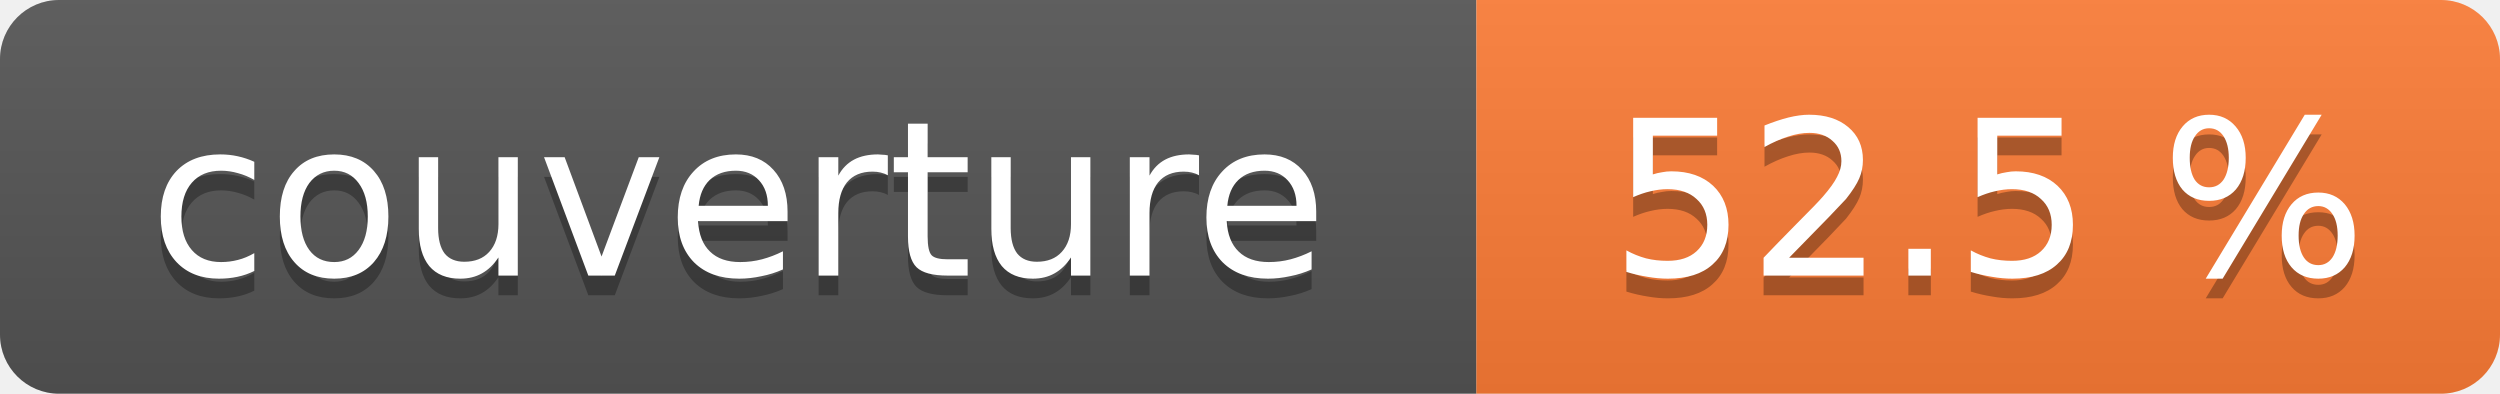
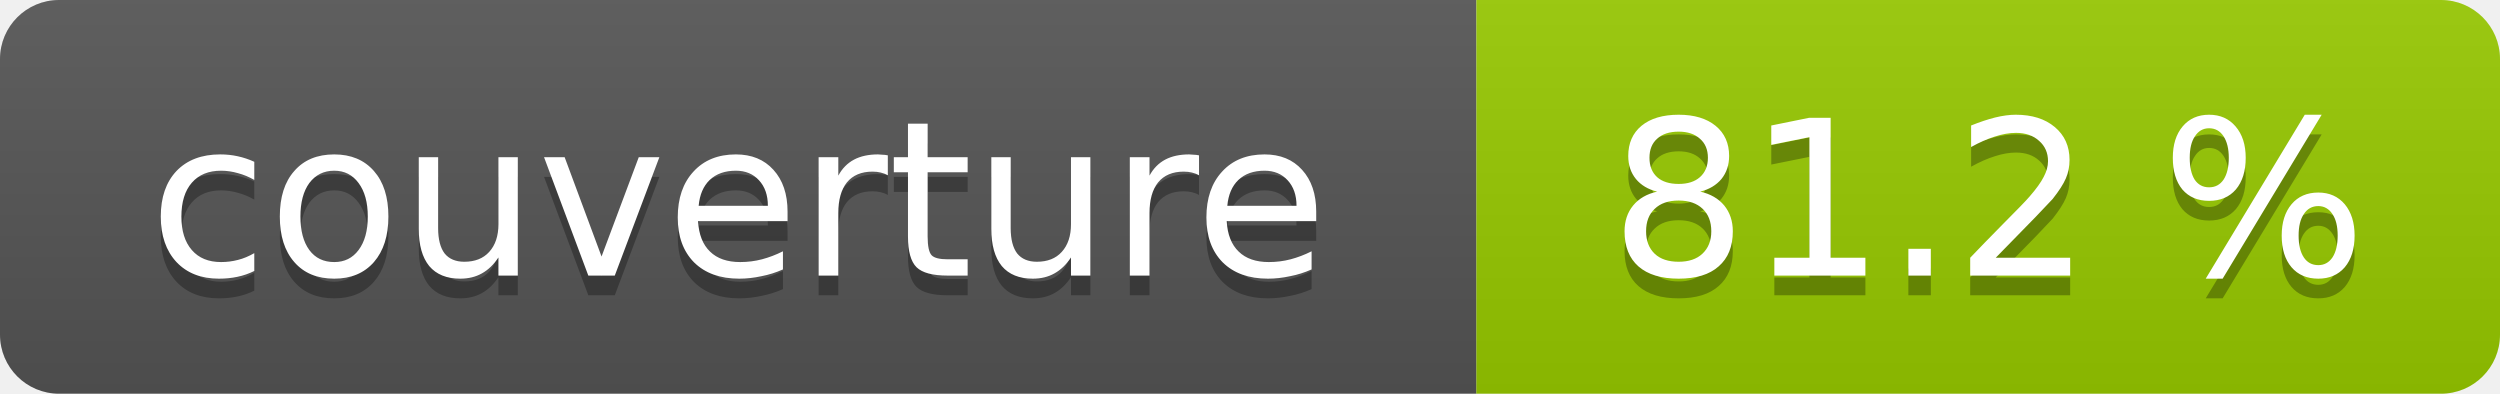
- <svg xmlns="http://www.w3.org/2000/svg" width="127" height="20" role="img" aria-label="couverture : 52.5 %">
+ <svg xmlns="http://www.w3.org/2000/svg" width="127" height="20" role="img" aria-label="couverture : 81.2 %">
  <linearGradient id="s" x2="0" y2="100%">
    <stop offset="0" stop-color="#bbb" stop-opacity=".1" />
    <stop offset="1" stop-opacity=".1" />
  </linearGradient>
  <clipPath id="r">
    <rect width="127" height="20" rx="3" fill="#fff" />
  </clipPath>
  <g clip-path="url(#r)">
    <rect width="75" height="20" fill="#555" />
-     <rect x="75" width="52" height="20" fill="#fe7d37" />
+     <rect x="75" width="52" height="20" fill="#97ca00" />
    <rect width="127" height="20" fill="url(#s)" />
  </g>
  <g fill="#fff" text-anchor="middle" font-family="Verdana,Geneva,DejaVu Sans,sans-serif" font-size="11">
    <text x="37.5" y="15" fill="#010101" fill-opacity=".3">couverture</text>
    <text x="37.5" y="14">couverture</text>
-     <text x="101.0" y="15" fill="#010101" fill-opacity=".3">52.5 %</text>
-     <text x="101.0" y="14">52.5 %</text>
+     <text x="101.0" y="15" fill="#010101" fill-opacity=".3">81.2 %</text>
+     <text x="101.0" y="14">81.2 %</text>
  </g>
</svg>
